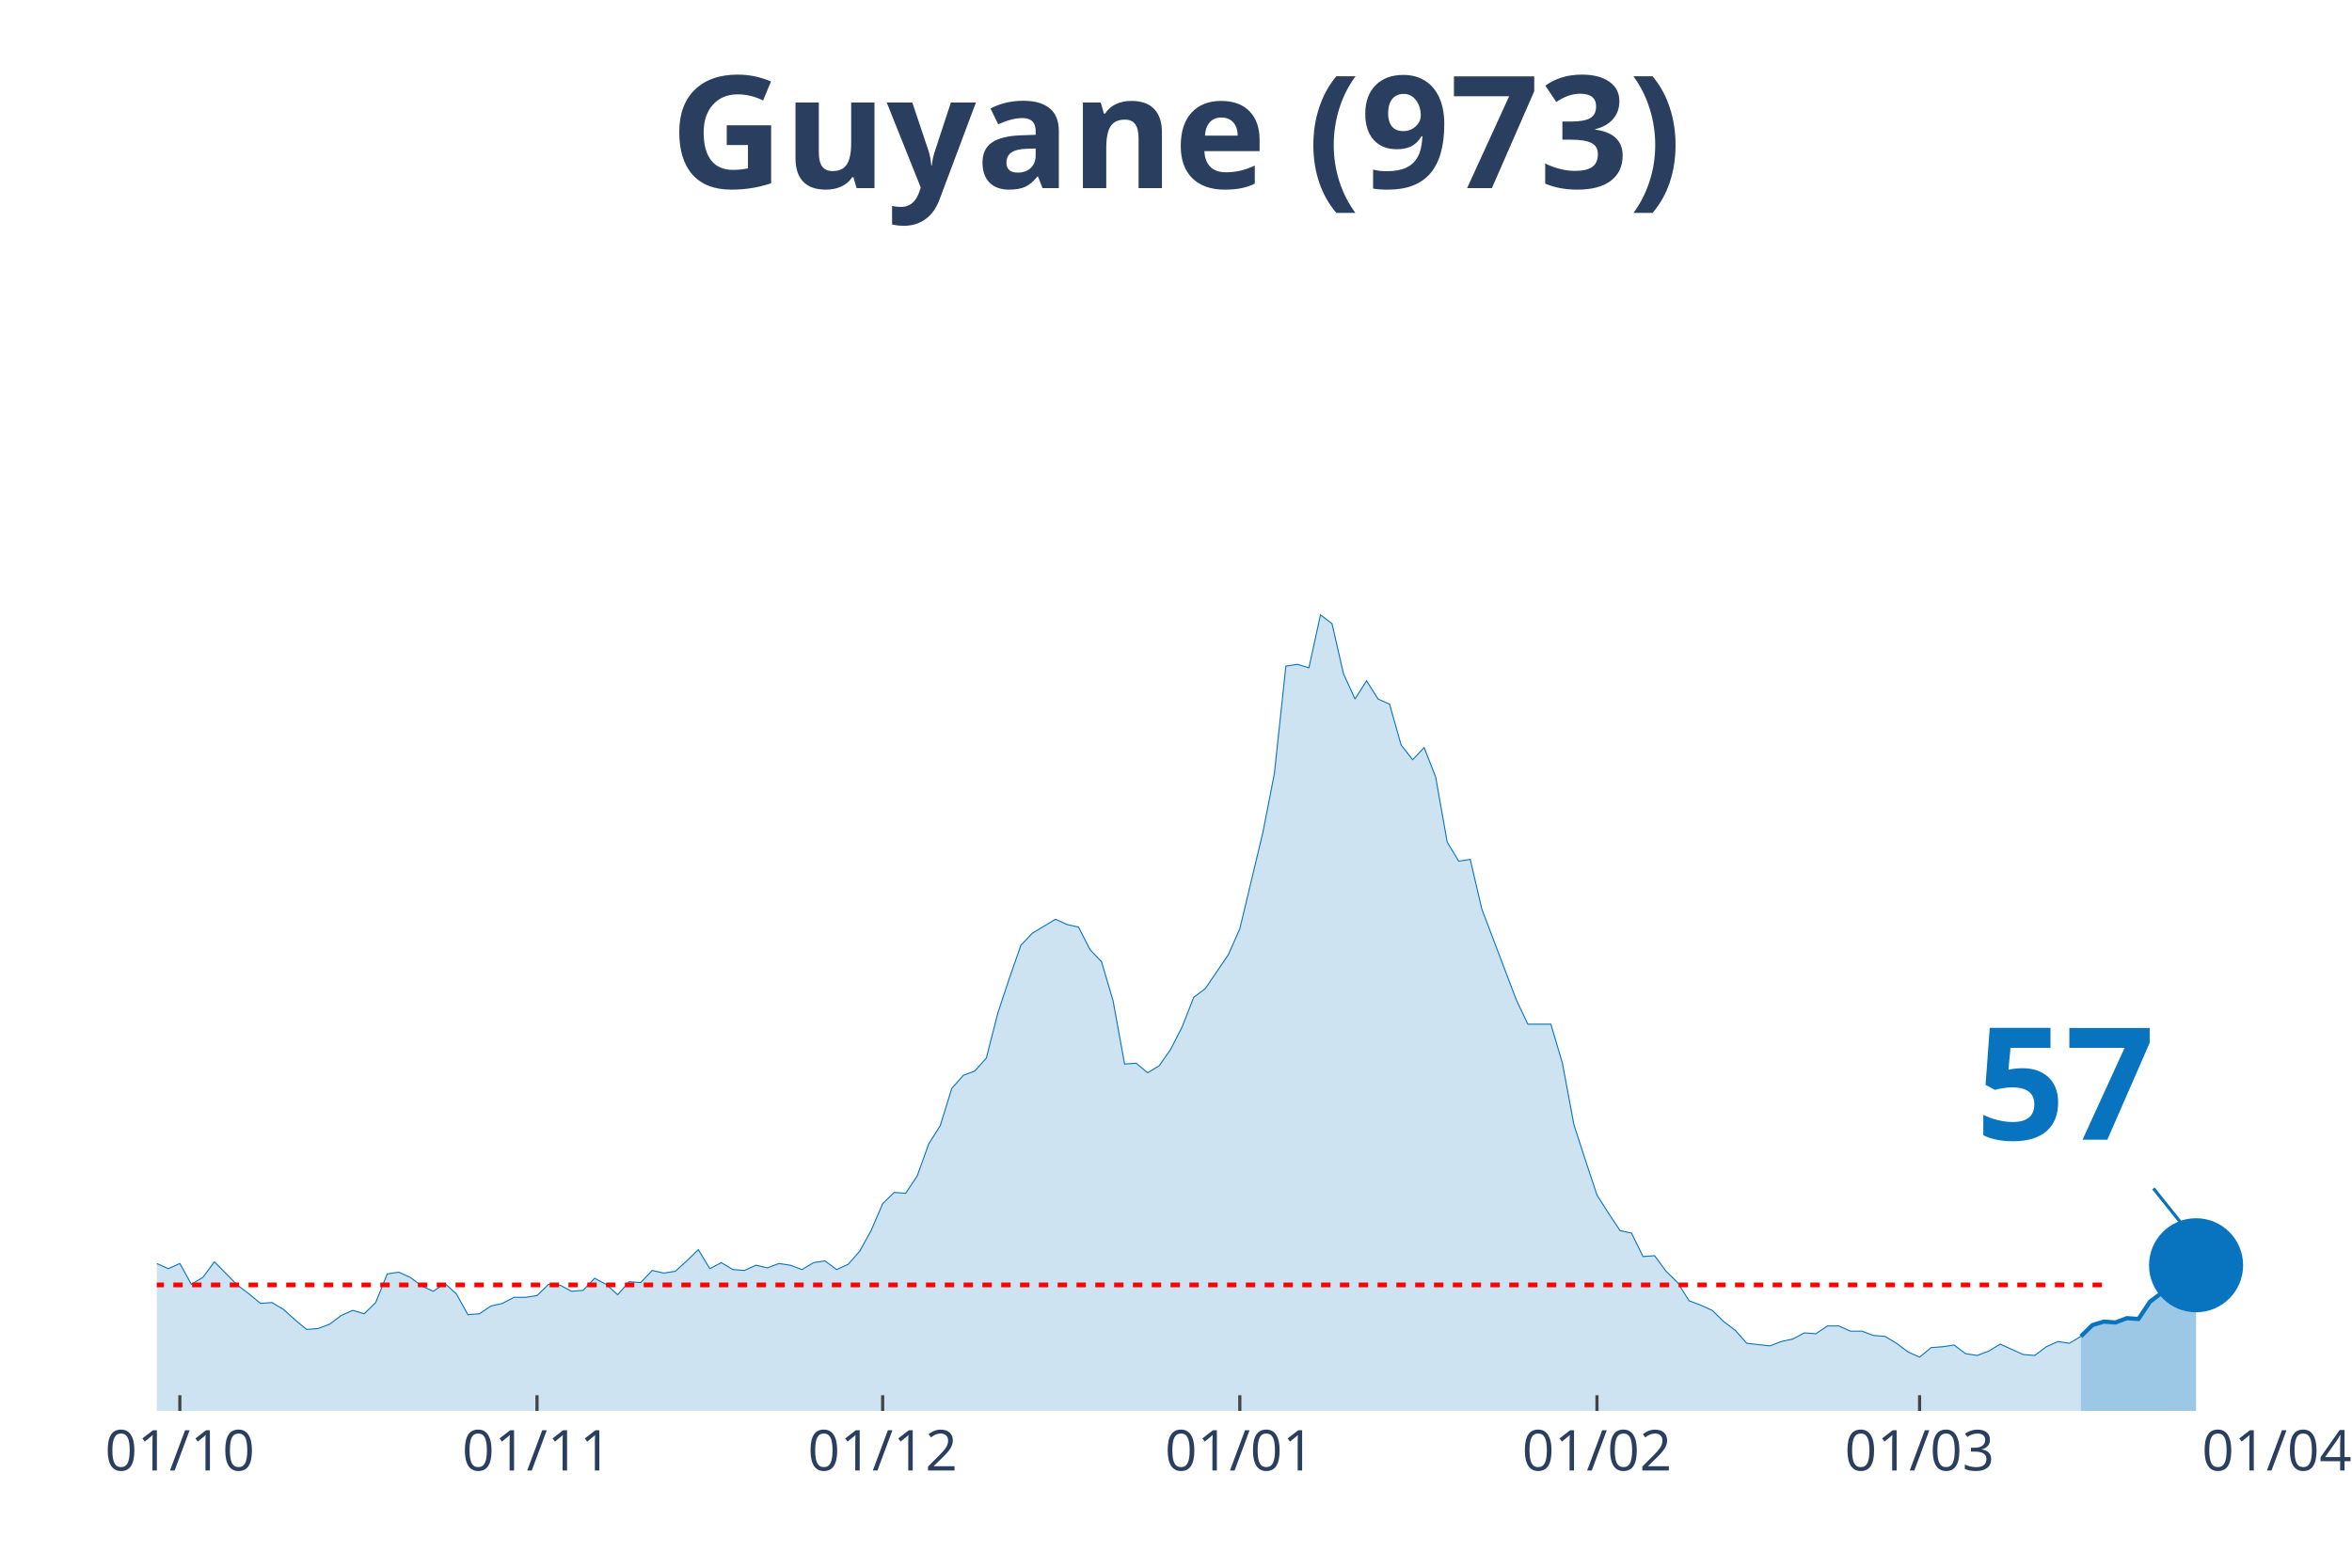
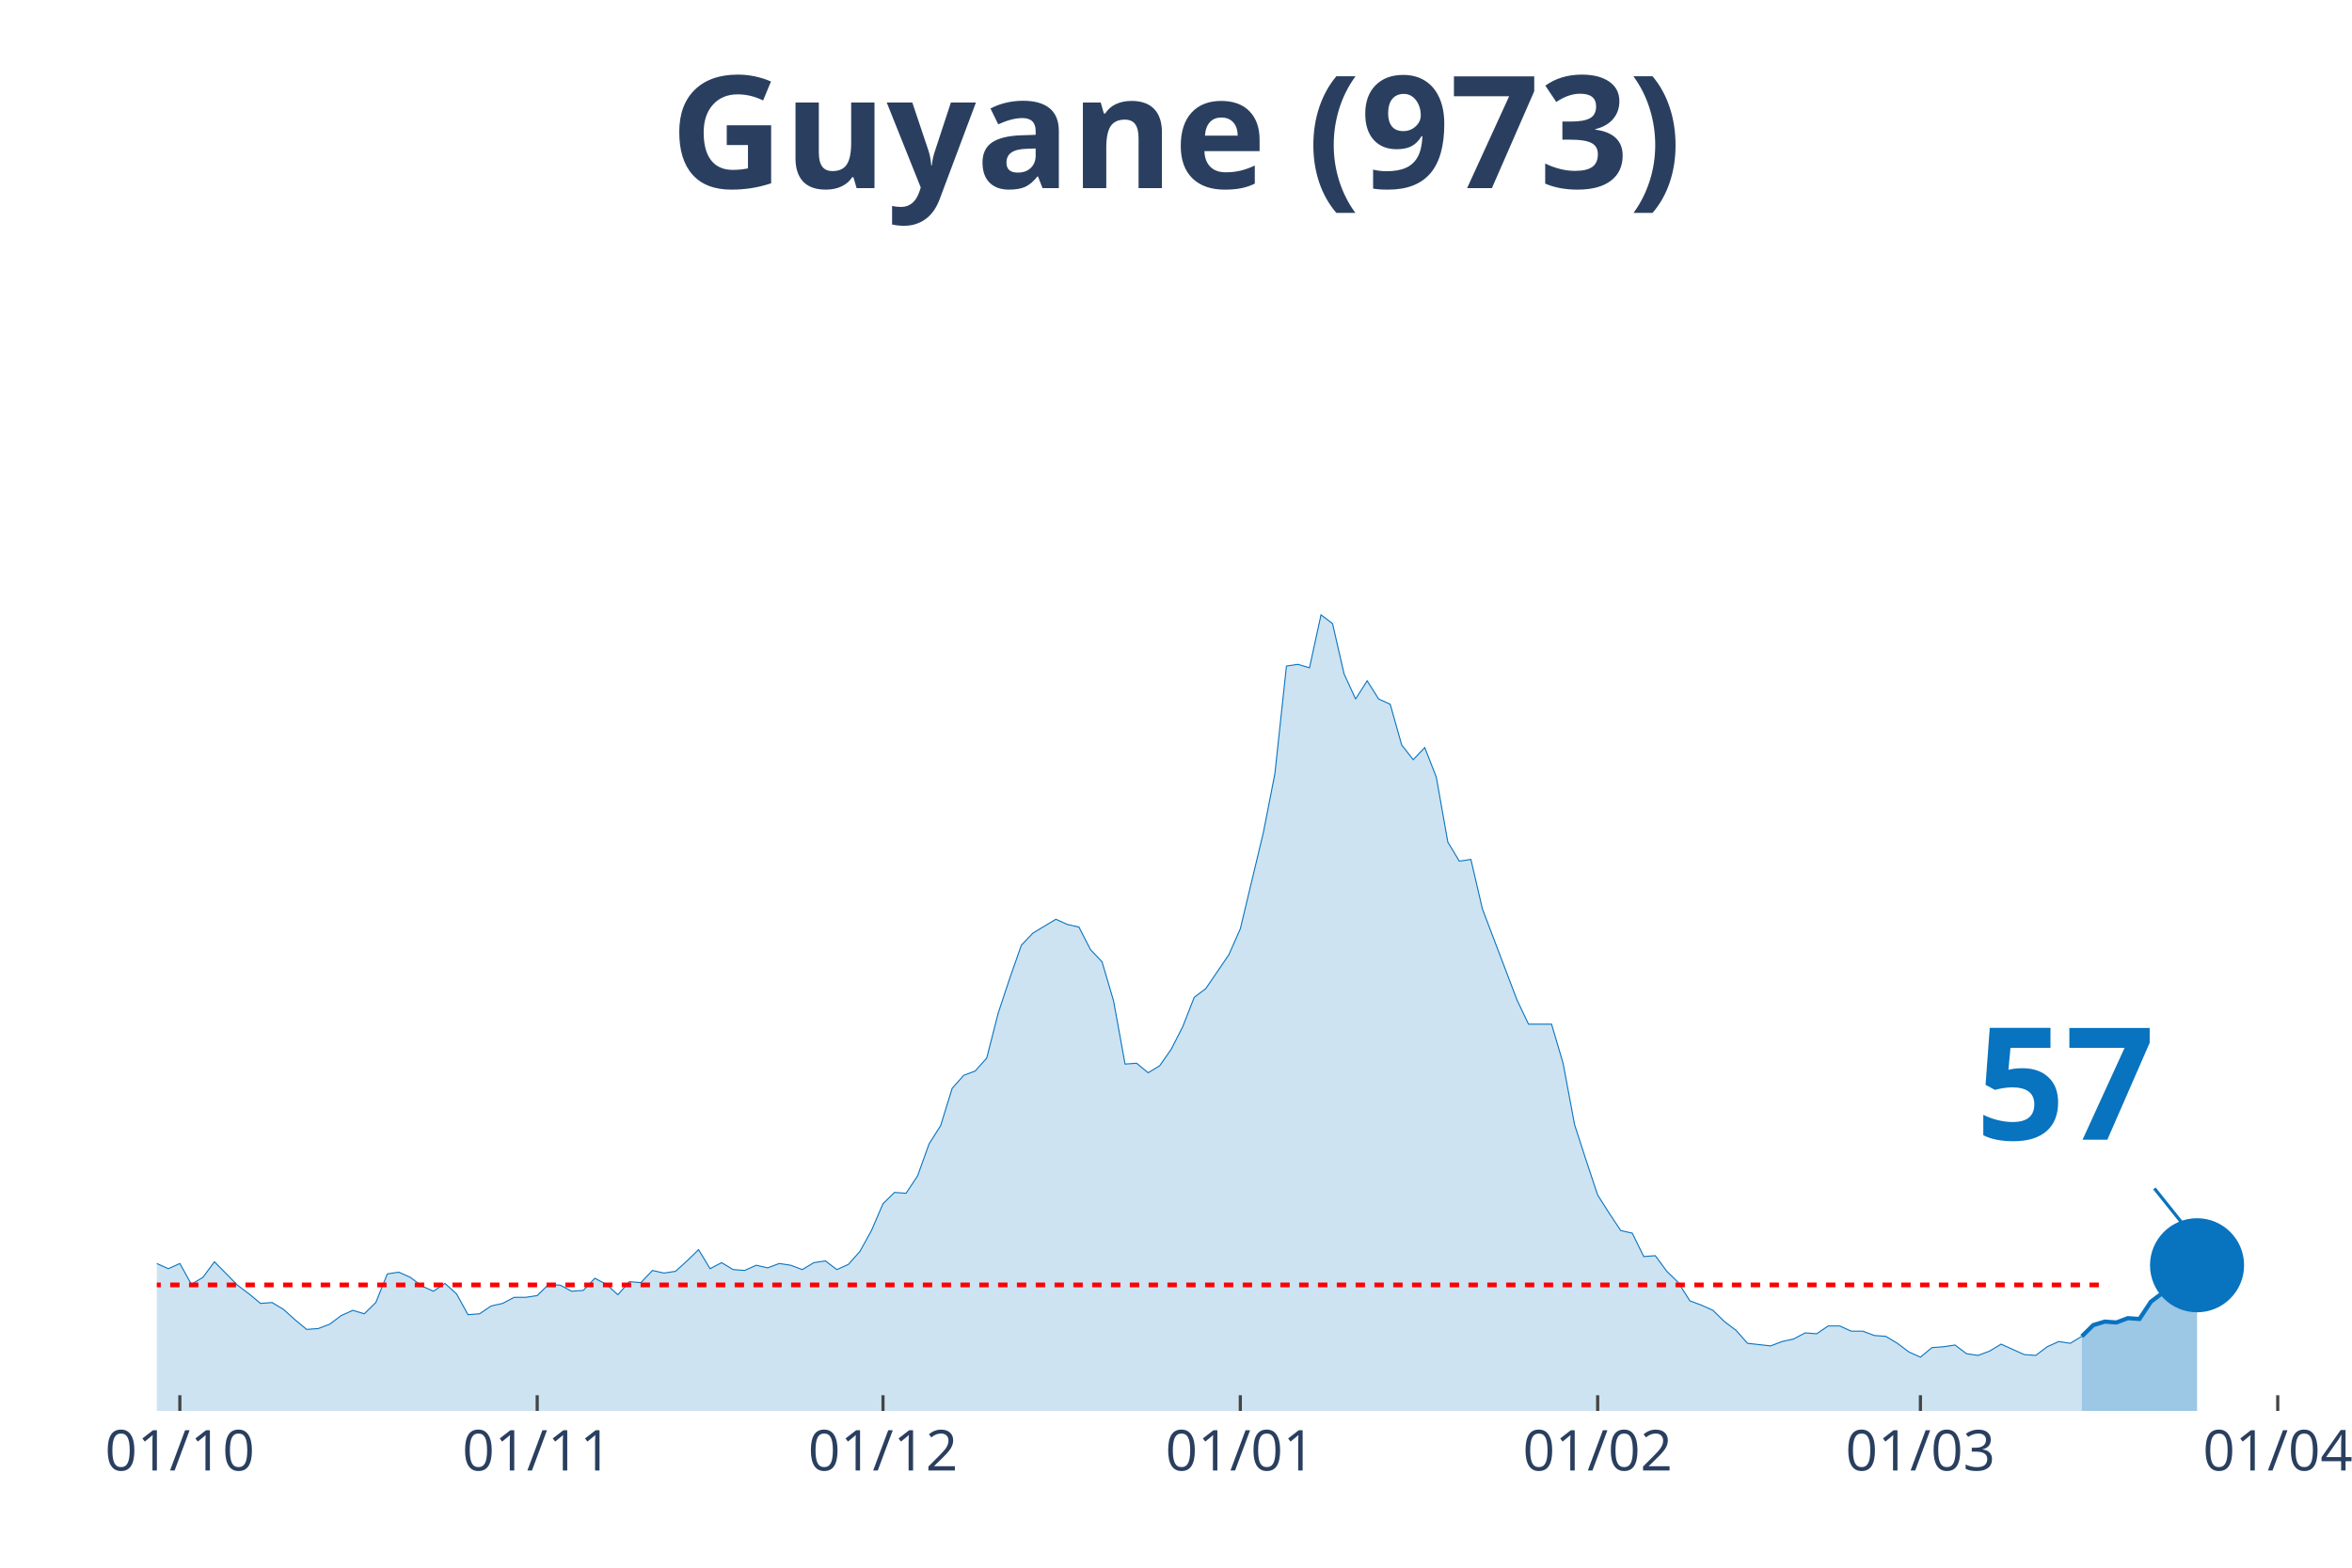
<svg xmlns="http://www.w3.org/2000/svg" class="main-svg" width="1125" height="750" style="" viewBox="0 0 750 500">
  <rect x="0" y="0" width="750" height="500" style="fill: rgb(0, 0, 0); fill-opacity: 0;" />
-   <defs id="defs-f7f5aa">
+   <defs id="defs-80e55d">
    <g class="clips">
-       <clipPath id="clipf7f5aaxyplot" class="plotclip">
-         <rect width="676" height="380" />
+       <clipPath id="clip80e55dxyplot" class="plotclip">
+         <rect width="680" height="380" />
      </clipPath>
-       <clipPath class="axesclip" id="clipf7f5aax">
-         <rect x="50" y="0" width="676" height="500" />
+       <clipPath class="axesclip" id="clip80e55dx">
+         <rect x="50" y="0" width="680" height="500" />
      </clipPath>
-       <clipPath class="axesclip" id="clipf7f5aay">
+       <clipPath class="axesclip" id="clip80e55dy">
        <rect x="0" y="70" width="750" height="380" />
      </clipPath>
-       <clipPath class="axesclip" id="clipf7f5aaxy">
-         <rect x="50" y="70" width="676" height="380" />
+       <clipPath class="axesclip" id="clip80e55dxy">
+         <rect x="50" y="70" width="680" height="380" />
      </clipPath>
    </g>
    <g class="gradients" />
  </defs>
  <g class="bglayer">
-     <rect class="bg" x="50" y="70" width="676" height="380" style="fill: rgb(0, 0, 0); fill-opacity: 0; stroke-width: 0;" />
+     <rect class="bg" x="50" y="70" width="680" height="380" style="fill: rgb(0, 0, 0); fill-opacity: 0; stroke-width: 0;" />
  </g>
  <g class="layer-below">
    <g class="imagelayer" />
    <g class="shapelayer" />
  </g>
  <g class="cartesianlayer">
    <g class="subplot xy">
      <g class="layer-subplot">
        <g class="shapelayer" />
        <g class="imagelayer" />
      </g>
      <g class="gridlayer">
        <g class="x">
          <path class="xgrid crisp" transform="translate(57.35,0)" d="M0,70v380" style="stroke: rgb(255, 255, 255); stroke-opacity: 1; stroke-width: 1px;" />
-           <path class="xgrid crisp" transform="translate(171.24,0)" d="M0,70v380" style="stroke: rgb(255, 255, 255); stroke-opacity: 1; stroke-width: 1px;" />
-           <path class="xgrid crisp" transform="translate(281.46,0)" d="M0,70v380" style="stroke: rgb(255, 255, 255); stroke-opacity: 1; stroke-width: 1px;" />
-           <path class="xgrid crisp" transform="translate(395.35,0)" d="M0,70v380" style="stroke: rgb(255, 255, 255); stroke-opacity: 1; stroke-width: 1px;" />
-           <path class="xgrid crisp" transform="translate(509.24,0)" d="M0,70v380" style="stroke: rgb(255, 255, 255); stroke-opacity: 1; stroke-width: 1px;" />
-           <path class="xgrid crisp" transform="translate(612.11,0)" d="M0,70v380" style="stroke: rgb(255, 255, 255); stroke-opacity: 1; stroke-width: 1px;" />
+           <path class="xgrid crisp" transform="translate(171.3,0)" d="M0,70v380" style="stroke: rgb(255, 255, 255); stroke-opacity: 1; stroke-width: 1px;" />
+           <path class="xgrid crisp" transform="translate(281.57,0)" d="M0,70v380" style="stroke: rgb(255, 255, 255); stroke-opacity: 1; stroke-width: 1px;" />
+           <path class="xgrid crisp" transform="translate(395.51,0)" d="M0,70v380" style="stroke: rgb(255, 255, 255); stroke-opacity: 1; stroke-width: 1px;" />
+           <path class="xgrid crisp" transform="translate(509.46,0)" d="M0,70v380" style="stroke: rgb(255, 255, 255); stroke-opacity: 1; stroke-width: 1px;" />
+           <path class="xgrid crisp" transform="translate(612.38,0)" d="M0,70v380" style="stroke: rgb(255, 255, 255); stroke-opacity: 1; stroke-width: 1px;" />
+           <path class="xgrid crisp" transform="translate(726.32,0)" d="M0,70v380" style="stroke: rgb(255, 255, 255); stroke-opacity: 1; stroke-width: 1px;" />
        </g>
        <g class="y" />
      </g>
      <g class="zerolinelayer" />
      <path class="xlines-below" />
      <path class="ylines-below" />
      <g class="overlines-below" />
      <g class="xaxislayer-below" />
      <g class="yaxislayer-below" />
      <g class="overaxes-below" />
-       <g class="plot" transform="translate(50, 70)" clip-path="url('#clipf7f5aaxyplot')">
+       <g class="plot" transform="translate(50, 70)" clip-path="url('#clip80e55dxyplot')">
        <g class="scatterlayer mlayer">
-           <g class="trace scatter trace57abeb" style="stroke-miterlimit: 2;">
+           <g class="trace scatter tracec0d45e" style="stroke-miterlimit: 2;">
            <g class="fills">
              <g>
-                 <path class="js-fill" d="M613.54,380L-499.65,380L-499.65,379.17L-492.3,375.02L-488.63,368.66L-470.26,333.81L-466.59,336.3L-451.89,340.73L-448.22,338.24L-440.87,327.45L-437.2,322.2L-429.85,314.45L-426.17,302.84L-418.83,288.18L-415.15,266.06L-404.13,224.29L-400.46,217.38L-396.78,190.83L-393.11,125.84L-371.07,10.51L-367.39,16.87L-363.72,19.91L-360.04,43.14L-356.37,46.19L-352.7,24.89L-345.35,14.1L-341.67,30.7L-338,27.66L-334.33,0L-330.65,0.55L-326.98,21.57L-323.3,24.61L-319.63,45.91L-308.61,79.93L-304.93,105.09L-301.26,110.07L-297.59,127.22L-290.24,180.6L-286.57,170.36L-279.22,209.08L-275.54,195.53L-271.87,204.66L-268.2,194.7L-264.52,184.19L-260.85,199.68L-253.5,191.66L-249.83,193.6L-227.78,237.29L-224.11,253.61L-220.43,258.59L-216.76,254.99L-209.41,270.48L-205.74,275.74L-202.07,281.27L-198.39,281.27L-194.72,280.16L-191.04,290.95L-187.37,292.05L-183.7,286.52L-180.02,293.16L-176.35,293.99L-172.67,295.92L-169,302.29L-165.33,301.18L-161.65,305.88L-157.98,310.86L-154.3,308.37L-146.96,308.92L-143.28,310.31L-139.61,317.22L-135.93,311.69L-121.24,313.35L-117.57,304.77L-113.89,301.46L-110.22,306.99L-106.54,312.52L-102.87,312.24L-99.2,315.56L-95.52,312.24L-91.85,319.71L-88.17,322.75L-80.83,317.77L-77.15,322.2L-73.48,321.37L-69.8,326.35L-62.46,328.01L-58.78,333.54L-55.11,338.52L-51.43,335.75L-47.76,336.58L-44.09,336.03L-36.74,338.52L-33.07,336.58L-29.39,331.32L-25.72,334.09L-22.04,331.32L-18.37,330.49L-14.7,327.18L-11.02,327.73L-7.35,332.43L-3.67,334.64L0,332.98L3.67,334.64L7.35,332.98L11.02,339.62L14.7,337.41L18.37,332.43L25.72,339.9L29.39,342.66L33.07,345.71L36.74,345.43L40.41,347.64L44.09,350.96L47.76,354L51.43,353.73L55.11,352.34L58.78,349.58L62.46,347.92L66.13,349.02L69.8,345.43L73.48,336.3L77.15,335.75L80.83,337.41L84.5,340.17L88.17,341.83L91.85,339.34L95.52,342.66L99.2,349.3L102.87,349.02L106.54,346.54L110.22,345.71L113.89,343.77L117.57,343.77L121.24,343.22L124.91,339.62L128.59,339.9L132.26,341.83L135.93,341.56L139.61,337.69L143.28,339.62L146.96,342.94L150.63,338.79L154.3,339.07L157.98,335.2L161.65,336.03L165.33,335.47L169,332.15L172.67,328.56L176.35,334.64L180.02,332.71L183.7,334.92L187.37,335.2L191.04,333.54L194.72,334.37L198.39,332.98L202.07,333.54L205.74,334.92L209.41,332.71L213.09,332.15L216.76,334.92L220.43,333.26L224.11,329.11L227.78,322.47L231.46,313.9L235.13,310.31L238.8,310.58L242.48,305.05L246.15,294.82L249.83,289.01L253.5,277.12L257.17,272.97L260.85,271.59L264.52,267.44L268.2,253.06L271.87,241.99L275.54,231.48L279.22,227.61L286.57,223.19L290.24,224.85L293.91,225.68L297.59,232.87L301.26,236.74L304.93,249.18L308.61,269.37L312.28,269.1L315.96,272.14L319.63,269.93L323.3,264.67L326.98,257.48L330.65,248.08L334.33,245.31L341.67,234.53L345.35,226.23L352.7,195.53L356.37,176.72L360.04,142.43L363.72,141.88L367.39,142.98L371.07,126.11L374.74,128.88L378.41,144.92L382.09,152.94L385.76,147.13L389.43,152.94L393.11,154.6L396.78,167.6L400.46,172.3L404.13,168.43L407.8,177.83L411.48,198.57L415.15,204.66L418.83,204.1L422.5,219.87L433.52,248.91L437.2,256.65L444.54,256.65L448.22,269.1L451.89,288.73L455.57,300.07L459.24,311.14L462.91,316.94L466.59,322.47L470.26,323.3L473.93,330.77L477.61,330.49L481.28,335.47L484.96,339.07L488.63,344.88L492.3,346.26L495.98,347.92L499.65,351.51L503.33,354.28L507,358.43L514.35,359.26L518.02,357.87L521.7,357.05L525.37,355.11L529.04,355.39L532.72,352.9L536.39,352.9L540.07,354.56L543.74,354.56L547.41,355.94L551.09,356.22L554.76,358.43L558.43,361.19L562.11,362.85L565.78,359.81L569.46,359.53L573.13,358.98L576.8,361.75L580.48,362.3L584.15,360.92L587.83,358.7L591.5,360.36L595.17,362.02L598.85,362.3L602.52,359.53L606.2,357.87L609.87,358.43L613.54,356.22" style="fill: rgb(8, 115, 191); fill-opacity: 0.2; stroke-width: 0;" />
+                 <path class="js-fill" d="M613.84,380L-499.89,380L-499.89,379.17L-492.54,375.02L-488.86,368.66L-470.49,333.81L-466.81,336.3L-452.11,340.73L-448.43,338.24L-441.08,327.45L-437.41,322.2L-430.05,314.45L-426.38,302.84L-419.03,288.18L-415.35,266.06L-404.32,224.29L-400.65,217.38L-396.97,190.83L-393.3,125.84L-371.24,10.51L-367.57,16.87L-363.89,19.91L-360.22,43.14L-356.54,46.19L-352.86,24.89L-345.51,14.1L-341.84,30.7L-338.16,27.66L-334.49,0L-330.81,0.55L-327.14,21.57L-323.46,24.61L-319.78,45.91L-308.76,79.93L-305.08,105.09L-301.41,110.07L-297.73,127.22L-290.38,180.6L-286.7,170.36L-279.35,209.08L-275.68,195.53L-272,204.66L-268.32,194.7L-264.65,184.19L-260.97,199.68L-253.62,191.66L-249.95,193.6L-227.89,237.29L-224.22,253.61L-220.54,258.59L-216.86,254.99L-209.51,270.48L-205.84,275.74L-202.16,281.27L-198.49,281.27L-194.81,280.16L-191.14,290.95L-187.46,292.05L-183.78,286.52L-180.11,293.16L-176.43,293.99L-172.76,295.92L-169.08,302.29L-165.41,301.18L-161.73,305.88L-158.05,310.86L-154.38,308.37L-147.03,308.92L-143.35,310.31L-139.68,317.22L-136,311.69L-121.3,313.35L-117.62,304.77L-113.95,301.46L-110.27,306.99L-106.59,312.52L-102.92,312.24L-99.24,315.56L-95.57,312.24L-91.89,319.71L-88.22,322.75L-80.86,317.77L-77.19,322.2L-73.51,321.37L-69.84,326.35L-62.49,328.01L-58.81,333.54L-55.14,338.52L-51.46,335.75L-47.78,336.58L-44.11,336.03L-36.76,338.52L-33.08,336.58L-29.41,331.32L-25.73,334.09L-22.05,331.32L-18.38,330.49L-14.7,327.18L-11.03,327.73L-7.35,332.43L-3.68,334.64L0,332.98L3.68,334.64L7.35,332.98L11.03,339.62L14.7,337.41L18.38,332.43L25.73,339.9L29.41,342.66L33.08,345.71L36.76,345.43L40.43,347.64L44.11,350.96L47.78,354L51.46,353.73L55.14,352.34L58.81,349.58L62.49,347.92L66.16,349.02L69.84,345.43L73.51,336.3L77.19,335.75L80.86,337.41L84.54,340.17L88.22,341.83L91.89,339.34L95.57,342.66L99.24,349.3L102.92,349.02L106.59,346.54L110.27,345.71L113.95,343.77L117.62,343.77L121.3,343.22L124.97,339.62L128.65,339.9L132.32,341.83L136,341.56L139.68,337.69L143.35,339.62L147.03,342.94L150.7,338.79L154.38,339.07L158.05,335.2L161.73,336.03L165.41,335.47L169.08,332.15L172.76,328.56L176.43,334.64L180.11,332.71L183.78,334.92L187.46,335.2L191.14,333.54L194.81,334.37L198.49,332.98L202.16,333.54L205.84,334.92L209.51,332.71L213.19,332.15L216.86,334.92L220.54,333.26L224.22,329.11L227.89,322.47L231.57,313.9L235.24,310.31L238.92,310.58L242.59,305.05L246.27,294.82L249.95,289.01L253.62,277.12L257.3,272.97L260.97,271.59L264.65,267.44L268.32,253.06L272,241.99L275.68,231.48L279.35,227.61L286.7,223.19L290.38,224.85L294.05,225.68L297.73,232.87L301.41,236.74L305.08,249.18L308.76,269.37L312.43,269.1L316.11,272.14L319.78,269.93L323.46,264.67L327.14,257.48L330.81,248.08L334.49,245.31L341.84,234.53L345.51,226.23L352.86,195.53L356.54,176.72L360.22,142.43L363.89,141.88L367.57,142.98L371.24,126.11L374.92,128.88L378.59,144.92L382.27,152.94L385.95,147.13L389.62,152.94L393.3,154.6L396.97,167.6L400.65,172.3L404.32,168.43L408,177.83L411.68,198.57L415.35,204.66L419.03,204.1L422.7,219.87L433.73,248.91L437.41,256.65L444.76,256.65L448.43,269.1L452.11,288.73L455.78,300.07L459.46,311.14L463.14,316.94L466.81,322.47L470.49,323.3L474.16,330.77L477.84,330.49L481.51,335.47L485.19,339.07L488.86,344.88L492.54,346.26L496.22,347.92L499.89,351.51L503.57,354.28L507.24,358.43L514.59,359.26L518.27,357.87L521.95,357.05L525.62,355.11L529.3,355.39L532.97,352.9L536.65,352.9L540.32,354.56L544,354.56L547.68,355.94L551.35,356.22L555.03,358.43L558.7,361.19L562.38,362.85L566.05,359.81L569.73,359.53L573.41,358.98L577.08,361.75L580.76,362.3L584.43,360.92L588.11,358.7L591.78,360.36L595.46,362.02L599.14,362.3L602.81,359.53L606.49,357.87L610.16,358.43L613.84,356.22" style="fill: rgb(8, 115, 191); fill-opacity: 0.2; stroke-width: 0;" />
              </g>
            </g>
            <g class="errorbars" />
            <g class="lines">
-               <path class="js-line" d="M-499.65,379.17L-492.3,375.02L-488.63,368.66L-470.26,333.81L-466.59,336.3L-451.89,340.73L-448.22,338.24L-440.87,327.45L-437.2,322.2L-429.85,314.45L-426.17,302.84L-418.83,288.18L-415.15,266.06L-404.13,224.29L-400.46,217.38L-396.78,190.83L-393.11,125.84L-371.07,10.51L-367.39,16.87L-363.72,19.91L-360.04,43.14L-356.37,46.19L-352.7,24.89L-345.35,14.1L-341.67,30.7L-338,27.66L-334.33,0L-330.65,0.55L-326.98,21.57L-323.3,24.61L-319.63,45.91L-308.61,79.93L-304.93,105.09L-301.26,110.07L-297.59,127.22L-290.24,180.6L-286.57,170.36L-279.22,209.08L-275.54,195.53L-271.87,204.66L-268.2,194.7L-264.52,184.19L-260.85,199.68L-253.5,191.66L-249.83,193.6L-227.78,237.29L-224.11,253.61L-220.43,258.59L-216.76,254.99L-209.41,270.48L-205.74,275.74L-202.07,281.27L-198.39,281.27L-194.72,280.16L-191.04,290.95L-187.37,292.05L-183.7,286.52L-180.02,293.16L-176.35,293.99L-172.67,295.92L-169,302.29L-165.33,301.18L-161.65,305.88L-157.98,310.86L-154.3,308.37L-146.96,308.92L-143.28,310.31L-139.61,317.22L-135.93,311.69L-121.24,313.35L-117.57,304.77L-113.89,301.46L-110.22,306.99L-106.54,312.52L-102.87,312.24L-99.2,315.56L-95.52,312.24L-91.85,319.71L-88.17,322.75L-80.83,317.77L-77.15,322.2L-73.48,321.37L-69.8,326.35L-62.46,328.01L-58.78,333.54L-55.11,338.52L-51.43,335.75L-47.76,336.58L-44.09,336.03L-36.74,338.52L-33.07,336.58L-29.39,331.32L-25.72,334.09L-22.04,331.32L-18.37,330.49L-14.7,327.18L-11.02,327.73L-7.35,332.43L-3.67,334.64L0,332.98L3.67,334.64L7.35,332.98L11.02,339.62L14.7,337.41L18.37,332.43L25.72,339.9L29.39,342.66L33.07,345.71L36.74,345.43L40.41,347.64L44.09,350.96L47.76,354L51.43,353.73L55.11,352.34L58.78,349.58L62.46,347.92L66.13,349.02L69.8,345.43L73.48,336.3L77.15,335.75L80.83,337.41L84.5,340.17L88.17,341.83L91.85,339.34L95.52,342.66L99.2,349.3L102.87,349.02L106.54,346.54L110.22,345.71L113.89,343.77L117.57,343.77L121.24,343.22L124.91,339.62L128.59,339.9L132.26,341.83L135.93,341.56L139.61,337.69L143.28,339.62L146.96,342.94L150.63,338.79L154.3,339.07L157.98,335.2L161.65,336.03L165.33,335.47L169,332.15L172.67,328.56L176.35,334.64L180.02,332.71L183.7,334.92L187.37,335.2L191.04,333.54L194.72,334.37L198.39,332.98L202.07,333.54L205.74,334.92L209.41,332.71L213.09,332.15L216.76,334.92L220.43,333.26L224.11,329.11L227.78,322.47L231.46,313.9L235.13,310.31L238.8,310.58L242.48,305.05L246.15,294.82L249.83,289.01L253.5,277.12L257.17,272.97L260.85,271.59L264.52,267.44L268.2,253.06L271.87,241.99L275.54,231.48L279.22,227.61L286.57,223.19L290.24,224.85L293.91,225.68L297.59,232.87L301.26,236.74L304.93,249.18L308.61,269.37L312.28,269.1L315.96,272.14L319.63,269.93L323.3,264.67L326.98,257.48L330.65,248.08L334.33,245.31L341.67,234.53L345.35,226.23L352.7,195.53L356.37,176.72L360.04,142.43L363.72,141.88L367.39,142.98L371.07,126.11L374.74,128.88L378.41,144.92L382.09,152.94L385.76,147.13L389.43,152.94L393.11,154.6L396.78,167.6L400.46,172.3L404.13,168.43L407.8,177.83L411.48,198.57L415.15,204.66L418.83,204.1L422.5,219.87L433.52,248.91L437.2,256.65L444.54,256.65L448.22,269.1L451.89,288.73L455.57,300.07L459.24,311.14L462.91,316.94L466.59,322.47L470.26,323.3L473.93,330.77L477.61,330.49L481.28,335.47L484.96,339.07L488.63,344.88L492.3,346.26L495.98,347.92L499.65,351.51L503.33,354.28L507,358.43L514.35,359.26L518.02,357.87L521.7,357.05L525.37,355.11L529.04,355.39L532.72,352.9L536.39,352.9L540.07,354.56L543.74,354.56L547.41,355.94L551.09,356.22L554.76,358.43L558.43,361.19L562.11,362.85L565.78,359.81L569.46,359.53L573.13,358.98L576.8,361.75L580.48,362.3L584.15,360.92L587.83,358.7L591.5,360.36L595.17,362.02L598.85,362.3L602.52,359.53L606.2,357.87L609.87,358.43L613.54,356.22" style="vector-effect: non-scaling-stroke; fill: none; stroke: rgb(8, 115, 191); stroke-opacity: 1; stroke-width: 0.5px; opacity: 1;" />
+               <path class="js-line" d="M-499.89,379.17L-492.54,375.02L-488.86,368.66L-470.49,333.81L-466.81,336.3L-452.11,340.73L-448.43,338.24L-441.08,327.45L-437.41,322.2L-430.05,314.45L-426.38,302.84L-419.03,288.18L-415.35,266.06L-404.32,224.29L-400.65,217.38L-396.97,190.83L-393.3,125.84L-371.24,10.51L-367.57,16.87L-363.89,19.91L-360.22,43.14L-356.54,46.19L-352.86,24.89L-345.51,14.1L-341.84,30.7L-338.16,27.66L-334.49,0L-330.81,0.55L-327.14,21.57L-323.46,24.61L-319.78,45.91L-308.76,79.93L-305.08,105.09L-301.41,110.07L-297.73,127.22L-290.38,180.6L-286.7,170.36L-279.35,209.08L-275.68,195.53L-272,204.66L-268.32,194.7L-264.65,184.19L-260.97,199.68L-253.62,191.66L-249.95,193.6L-227.89,237.29L-224.22,253.61L-220.54,258.59L-216.86,254.99L-209.51,270.48L-205.84,275.74L-202.16,281.27L-198.49,281.27L-194.81,280.16L-191.14,290.95L-187.46,292.05L-183.78,286.52L-180.11,293.16L-176.43,293.99L-172.76,295.92L-169.08,302.29L-165.41,301.18L-161.73,305.88L-158.05,310.86L-154.38,308.37L-147.03,308.92L-143.35,310.31L-139.68,317.22L-136,311.69L-121.3,313.35L-117.62,304.77L-113.95,301.46L-110.27,306.99L-106.59,312.52L-102.92,312.24L-99.24,315.56L-95.57,312.24L-91.89,319.71L-88.22,322.75L-80.86,317.77L-77.19,322.2L-73.51,321.37L-69.84,326.35L-62.49,328.01L-58.81,333.54L-55.14,338.52L-51.46,335.75L-47.78,336.58L-44.11,336.03L-36.76,338.52L-33.08,336.58L-29.41,331.32L-25.73,334.09L-22.05,331.32L-18.38,330.49L-14.7,327.18L-11.03,327.73L-7.35,332.43L-3.68,334.64L0,332.98L3.68,334.64L7.35,332.98L11.03,339.62L14.7,337.41L18.38,332.43L25.73,339.9L29.41,342.66L33.08,345.71L36.76,345.43L40.43,347.64L44.11,350.96L47.78,354L51.46,353.73L55.14,352.34L58.81,349.58L62.49,347.92L66.16,349.02L69.84,345.43L73.51,336.3L77.19,335.75L80.86,337.41L84.54,340.17L88.22,341.83L91.89,339.34L95.57,342.66L99.24,349.3L102.92,349.02L106.59,346.54L110.27,345.71L113.95,343.77L117.62,343.77L121.3,343.22L124.97,339.62L128.65,339.9L132.32,341.83L136,341.56L139.68,337.69L143.35,339.62L147.03,342.94L150.7,338.79L154.38,339.07L158.05,335.2L161.73,336.03L165.41,335.47L169.08,332.15L172.76,328.56L176.43,334.64L180.11,332.71L183.78,334.92L187.46,335.2L191.14,333.54L194.81,334.37L198.49,332.98L202.16,333.54L205.84,334.92L209.51,332.71L213.19,332.15L216.86,334.92L220.54,333.26L224.22,329.11L227.89,322.47L231.57,313.9L235.24,310.31L238.92,310.58L242.59,305.05L246.27,294.82L249.95,289.01L253.62,277.12L257.3,272.97L260.97,271.59L264.65,267.44L268.32,253.06L272,241.99L275.68,231.48L279.35,227.61L286.7,223.19L290.38,224.85L294.05,225.68L297.73,232.87L301.41,236.74L305.08,249.18L308.76,269.37L312.43,269.1L316.11,272.14L319.78,269.93L323.46,264.67L327.14,257.48L330.81,248.08L334.49,245.31L341.84,234.53L345.51,226.23L352.86,195.53L356.54,176.72L360.22,142.43L363.89,141.88L367.57,142.98L371.24,126.11L374.92,128.88L378.59,144.92L382.27,152.94L385.95,147.13L389.62,152.94L393.3,154.6L396.97,167.6L400.65,172.3L404.32,168.43L408,177.83L411.68,198.57L415.35,204.66L419.03,204.1L422.7,219.87L433.73,248.91L437.41,256.65L444.76,256.65L448.43,269.1L452.11,288.73L455.78,300.07L459.46,311.14L463.14,316.94L466.81,322.47L470.49,323.3L474.16,330.77L477.84,330.49L481.51,335.47L485.19,339.07L488.86,344.88L492.54,346.26L496.22,347.92L499.89,351.51L503.57,354.28L507.24,358.43L514.59,359.26L518.27,357.87L521.95,357.05L525.62,355.11L529.3,355.39L532.97,352.9L536.65,352.9L540.32,354.56L544,354.56L547.68,355.94L551.35,356.22L555.03,358.43L558.7,361.19L562.38,362.85L566.05,359.81L569.73,359.53L573.41,358.98L577.08,361.75L580.76,362.3L584.43,360.92L588.11,358.7L591.78,360.36L595.46,362.02L599.14,362.3L602.81,359.53L606.49,357.87L610.16,358.43L613.84,356.22" style="vector-effect: non-scaling-stroke; fill: none; stroke: rgb(8, 115, 191); stroke-opacity: 1; stroke-width: 0.5px; opacity: 1;" />
            </g>
            <g class="points" />
            <g class="text" />
          </g>
-           <g class="trace scatter trace47805e" style="stroke-miterlimit: 2;">
+           <g class="trace scatter trace1c9b31" style="stroke-miterlimit: 2;">
            <g class="fills">
              <g>
-                 <path class="js-fill" d="M650.28,380L613.54,380L613.54,356.22L617.22,352.62L620.89,351.51L624.57,351.79L628.24,350.41L631.91,350.68L635.59,345.15L639.26,342.39L642.93,341.83L646.61,334.64L650.28,333.54" style="fill: rgb(8, 115, 191); fill-opacity: 0.4; stroke-width: 0;" />
+                 <path class="js-fill" d="M650.59,380L613.84,380L613.84,356.22L617.51,352.62L621.19,351.51L624.86,351.79L628.54,350.41L632.22,350.68L635.89,345.15L639.57,342.39L643.24,341.83L646.92,334.64L650.59,333.54" style="fill: rgb(8, 115, 191); fill-opacity: 0.4; stroke-width: 0;" />
              </g>
            </g>
            <g class="errorbars" />
            <g class="lines">
-               <path class="js-line" d="M613.54,356.22L617.22,352.62L620.89,351.51L624.57,351.79L628.24,350.41L631.91,350.68L635.59,345.15L639.26,342.39L642.93,341.83L646.61,334.64L650.28,333.54" style="vector-effect: non-scaling-stroke; fill: none; stroke: rgb(8, 115, 191); stroke-opacity: 1; stroke-width: 2px; opacity: 1;" />
+               <path class="js-line" d="M613.84,356.22L617.51,352.62L621.19,351.51L624.86,351.79L628.54,350.41L632.22,350.68L635.89,345.15L639.57,342.39L643.24,341.83L646.92,334.64L650.59,333.54" style="vector-effect: non-scaling-stroke; fill: none; stroke: rgb(8, 115, 191); stroke-opacity: 1; stroke-width: 2px; opacity: 1;" />
            </g>
            <g class="points" />
            <g class="text" />
          </g>
-           <g class="trace scatter traced873d4" style="stroke-miterlimit: 2; opacity: 1;">
+           <g class="trace scatter tracef4346f" style="stroke-miterlimit: 2; opacity: 1;">
            <g class="fills" />
            <g class="errorbars" />
            <g class="lines" />
            <g class="points">
-               <path class="point" transform="translate(650.28,333.54)" d="M15,0A15,15 0 1,1 0,-15A15,15 0 0,1 15,0Z" style="opacity: 1; stroke-width: 0px; fill: rgb(8, 115, 191); fill-opacity: 1;" />
+               <path class="point" transform="translate(650.59,333.54)" d="M15,0A15,15 0 1,1 0,-15A15,15 0 0,1 15,0Z" style="opacity: 1; stroke-width: 0px; fill: rgb(8, 115, 191); fill-opacity: 1;" />
            </g>
            <g class="text" />
          </g>
        </g>
      </g>
      <g class="overplot" />
      <path class="xlines-above crisp" style="fill: none; stroke-width: 1px; stroke: rgb(0, 0, 0); stroke-opacity: 0;" d="" />
      <path class="ylines-above crisp" style="fill: none;" d="M0,0" />
      <g class="overlines-above" />
      <g class="xaxislayer-above">
        <path class="xtick ticks crisp" d="M0,450v-5" transform="translate(57.35,0)" style="stroke: rgb(68, 68, 68); stroke-opacity: 1; stroke-width: 1px;" />
-         <path class="xtick ticks crisp" d="M0,450v-5" transform="translate(171.24,0)" style="stroke: rgb(68, 68, 68); stroke-opacity: 1; stroke-width: 1px;" />
-         <path class="xtick ticks crisp" d="M0,450v-5" transform="translate(281.46,0)" style="stroke: rgb(68, 68, 68); stroke-opacity: 1; stroke-width: 1px;" />
-         <path class="xtick ticks crisp" d="M0,450v-5" transform="translate(395.35,0)" style="stroke: rgb(68, 68, 68); stroke-opacity: 1; stroke-width: 1px;" />
-         <path class="xtick ticks crisp" d="M0,450v-5" transform="translate(509.24,0)" style="stroke: rgb(68, 68, 68); stroke-opacity: 1; stroke-width: 1px;" />
-         <path class="xtick ticks crisp" d="M0,450v-5" transform="translate(612.11,0)" style="stroke: rgb(68, 68, 68); stroke-opacity: 1; stroke-width: 1px;" />
+         <path class="xtick ticks crisp" d="M0,450v-5" transform="translate(171.3,0)" style="stroke: rgb(68, 68, 68); stroke-opacity: 1; stroke-width: 1px;" />
+         <path class="xtick ticks crisp" d="M0,450v-5" transform="translate(281.57,0)" style="stroke: rgb(68, 68, 68); stroke-opacity: 1; stroke-width: 1px;" />
+         <path class="xtick ticks crisp" d="M0,450v-5" transform="translate(395.51,0)" style="stroke: rgb(68, 68, 68); stroke-opacity: 1; stroke-width: 1px;" />
+         <path class="xtick ticks crisp" d="M0,450v-5" transform="translate(509.46,0)" style="stroke: rgb(68, 68, 68); stroke-opacity: 1; stroke-width: 1px;" />
+         <path class="xtick ticks crisp" d="M0,450v-5" transform="translate(612.38,0)" style="stroke: rgb(68, 68, 68); stroke-opacity: 1; stroke-width: 1px;" />
+         <path class="xtick ticks crisp" d="M0,450v-5" transform="translate(726.32,0)" style="stroke: rgb(68, 68, 68); stroke-opacity: 1; stroke-width: 1px;" />
        <g class="xtick">
          <text text-anchor="middle" x="0" y="469" transform="translate(57.35,0)" style="font-family: 'Open Sans', verdana, arial, sans-serif; font-size: 18px; fill: rgb(42, 63, 95); fill-opacity: 1; white-space: pre;">01/10</text>
        </g>
        <g class="xtick">
-           <text text-anchor="middle" x="0" y="469" transform="translate(171.24,0)" style="font-family: 'Open Sans', verdana, arial, sans-serif; font-size: 18px; fill: rgb(42, 63, 95); fill-opacity: 1; white-space: pre;">01/11</text>
+           <text text-anchor="middle" x="0" y="469" transform="translate(171.3,0)" style="font-family: 'Open Sans', verdana, arial, sans-serif; font-size: 18px; fill: rgb(42, 63, 95); fill-opacity: 1; white-space: pre;">01/11</text>
        </g>
        <g class="xtick">
-           <text text-anchor="middle" x="0" y="469" transform="translate(281.46,0)" style="font-family: 'Open Sans', verdana, arial, sans-serif; font-size: 18px; fill: rgb(42, 63, 95); fill-opacity: 1; white-space: pre;">01/12</text>
+           <text text-anchor="middle" x="0" y="469" transform="translate(281.57,0)" style="font-family: 'Open Sans', verdana, arial, sans-serif; font-size: 18px; fill: rgb(42, 63, 95); fill-opacity: 1; white-space: pre;">01/12</text>
        </g>
        <g class="xtick">
-           <text text-anchor="middle" x="0" y="469" transform="translate(395.35,0)" style="font-family: 'Open Sans', verdana, arial, sans-serif; font-size: 18px; fill: rgb(42, 63, 95); fill-opacity: 1; white-space: pre;">01/01</text>
+           <text text-anchor="middle" x="0" y="469" transform="translate(395.51,0)" style="font-family: 'Open Sans', verdana, arial, sans-serif; font-size: 18px; fill: rgb(42, 63, 95); fill-opacity: 1; white-space: pre;">01/01</text>
        </g>
        <g class="xtick">
-           <text text-anchor="middle" x="0" y="469" transform="translate(509.24,0)" style="font-family: 'Open Sans', verdana, arial, sans-serif; font-size: 18px; fill: rgb(42, 63, 95); fill-opacity: 1; white-space: pre;">01/02</text>
+           <text text-anchor="middle" x="0" y="469" transform="translate(509.46,0)" style="font-family: 'Open Sans', verdana, arial, sans-serif; font-size: 18px; fill: rgb(42, 63, 95); fill-opacity: 1; white-space: pre;">01/02</text>
        </g>
        <g class="xtick">
-           <text text-anchor="middle" x="0" y="469" transform="translate(612.11,0)" style="font-family: 'Open Sans', verdana, arial, sans-serif; font-size: 18px; fill: rgb(42, 63, 95); fill-opacity: 1; white-space: pre;">01/03</text>
+           <text text-anchor="middle" x="0" y="469" transform="translate(612.38,0)" style="font-family: 'Open Sans', verdana, arial, sans-serif; font-size: 18px; fill: rgb(42, 63, 95); fill-opacity: 1; white-space: pre;">01/03</text>
        </g>
        <g class="xtick">
-           <text text-anchor="middle" x="0" y="469" transform="translate(726,0)" style="font-family: 'Open Sans', verdana, arial, sans-serif; font-size: 18px; fill: rgb(42, 63, 95); fill-opacity: 1; white-space: pre;">01/04</text>
+           <text text-anchor="middle" x="0" y="469" transform="translate(726.32,0)" style="font-family: 'Open Sans', verdana, arial, sans-serif; font-size: 18px; fill: rgb(42, 63, 95); fill-opacity: 1; white-space: pre;">01/04</text>
        </g>
      </g>
      <g class="yaxislayer-above" />
      <g class="overaxes-above" />
    </g>
  </g>
  <g class="polarlayer" />
  <g class="ternarylayer" />
  <g class="geolayer" />
  <g class="funnelarealayer" />
  <g class="pielayer" />
  <g class="treemaplayer" />
  <g class="sunburstlayer" />
  <g class="glimages" />
-   <defs id="topdefs-f7f5aa">
+   <defs id="topdefs-80e55d">
    <g class="clips" />
  </defs>
  <g class="layer-above">
    <g class="imagelayer" />
    <g class="shapelayer">
-       <path data-index="0" fill-rule="evenodd" d="M-2014.74,409.8L670.89,409.8" clip-path="url('#clipf7f5aaxy')" style="opacity: 1; stroke: rgb(255, 0, 0); stroke-opacity: 1; fill: rgb(0, 0, 0); fill-opacity: 0; stroke-dasharray: 3px, 3px; stroke-width: 1.5px;" />
+       <path data-index="0" fill-rule="evenodd" d="M-2015.73,409.8L671.19,409.8" clip-path="url('#clip80e55dxy')" style="opacity: 1; stroke: rgb(255, 0, 0); stroke-opacity: 1; fill: rgb(0, 0, 0); fill-opacity: 0; stroke-dasharray: 3px, 3px; stroke-width: 1.5px;" />
    </g>
  </g>
  <g class="infolayer">
    <g class="g-gtitle">
      <text class="gtitle" x="375" y="25" text-anchor="middle" dy="0.7em" style="font-family: 'Open Sans', verdana, arial, sans-serif; font-size: 50px; fill: rgb(42, 63, 95); opacity: 1; font-weight: normal; white-space: pre;">
        <tspan style="font-weight:bold">Guyane (973)</tspan>
      </text>
    </g>
    <g class="g-xtitle" />
    <g class="annotation" data-index="0" style="opacity: 1;">
-       <g class="annotation-text-g" transform="rotate(0,658.28,343.54)">
+       <g class="annotation-text-g" transform="rotate(0,658.59,343.54)">
        <g class="cursor-pointer" transform="translate(615, 308)">
          <rect class="bg" x="0.5" y="0.5" width="86" height="71" style="stroke-width: 1px; stroke: rgb(0, 0, 0); stroke-opacity: 0; fill: rgb(255, 255, 255); fill-opacity: 0.6;" />
          <text class="annotation-text" text-anchor="middle" x="43.531" y="55.5" style="font-family: 'Open Sans', verdana, arial, sans-serif; font-size: 50px; fill: rgb(8, 115, 191); fill-opacity: 1; white-space: pre;">
            <tspan style="font-weight:bold">57 </tspan>
          </text>
        </g>
      </g>
      <g class="annotation-arrow-g" style="opacity: 1;">
-         <path d="M686.68,379.04L698.28,393.54" style="stroke-width: 1px; stroke: rgb(8, 115, 191); stroke-opacity: 1; stroke-dasharray: 0px, 0px, 18.569px, 18.569px;" />
+         <path d="M686.99,379.04L698.59,393.54" style="stroke-width: 1px; stroke: rgb(8, 115, 191); stroke-opacity: 1; stroke-dasharray: 0px, 0px, 18.569px, 18.569px;" />
      </g>
    </g>
  </g>
</svg>
